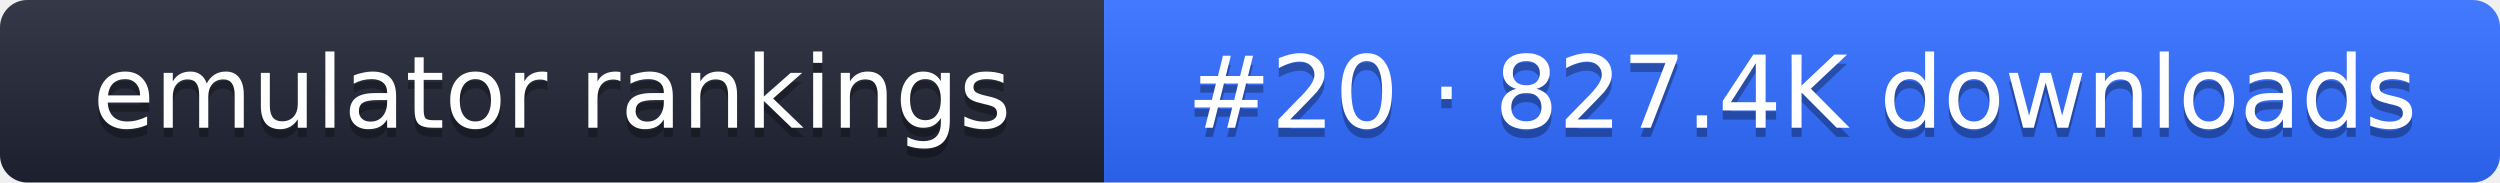
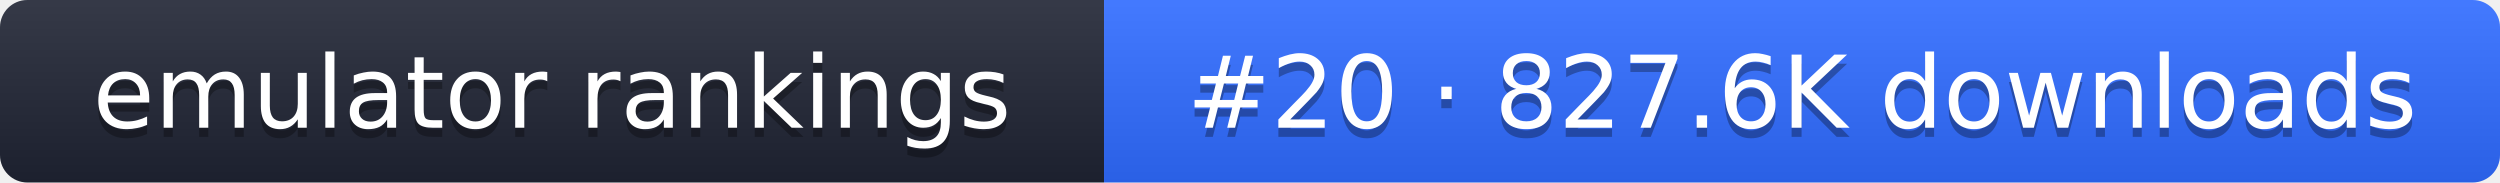
- <svg xmlns="http://www.w3.org/2000/svg" width="274" height="20" role="img" aria-label="emulator rankings: #20 · 827.4K downloads">
+ <svg xmlns="http://www.w3.org/2000/svg" width="274" height="20" role="img" aria-label="emulator rankings: #20 · 827.6K downloads">
  <linearGradient id="g" x2="0" y2="100%">
    <stop offset="0" stop-color="#fff" stop-opacity=".1" />
    <stop offset="1" stop-opacity=".1" />
  </linearGradient>
  <clipPath id="r">
    <rect width="274" height="20" rx="3" fill="#fff" />
  </clipPath>
  <g clip-path="url(#r)">
    <rect width="121" height="20" fill="#1f2433" />
    <rect x="121" width="153" height="20" fill="#2f6bff" />
    <rect width="274" height="20" fill="url(#g)" />
  </g>
  <g fill="#fff" text-anchor="middle" font-family="Verdana,DejaVu Sans,sans-serif" font-size="11">
    <text x="60.5" y="15" fill="#010101" fill-opacity=".3">emulator rankings</text>
    <text x="60.5" y="14">emulator rankings</text>
-     <text x="197.5" y="15" fill="#010101" fill-opacity=".3">#20 · 827.4K downloads</text>
-     <text x="197.5" y="14">#20 · 827.4K downloads</text>
+     <text x="197.5" y="15" fill="#010101" fill-opacity=".3">#20 · 827.6K downloads</text>
+     <text x="197.5" y="14">#20 · 827.6K downloads</text>
  </g>
</svg>
